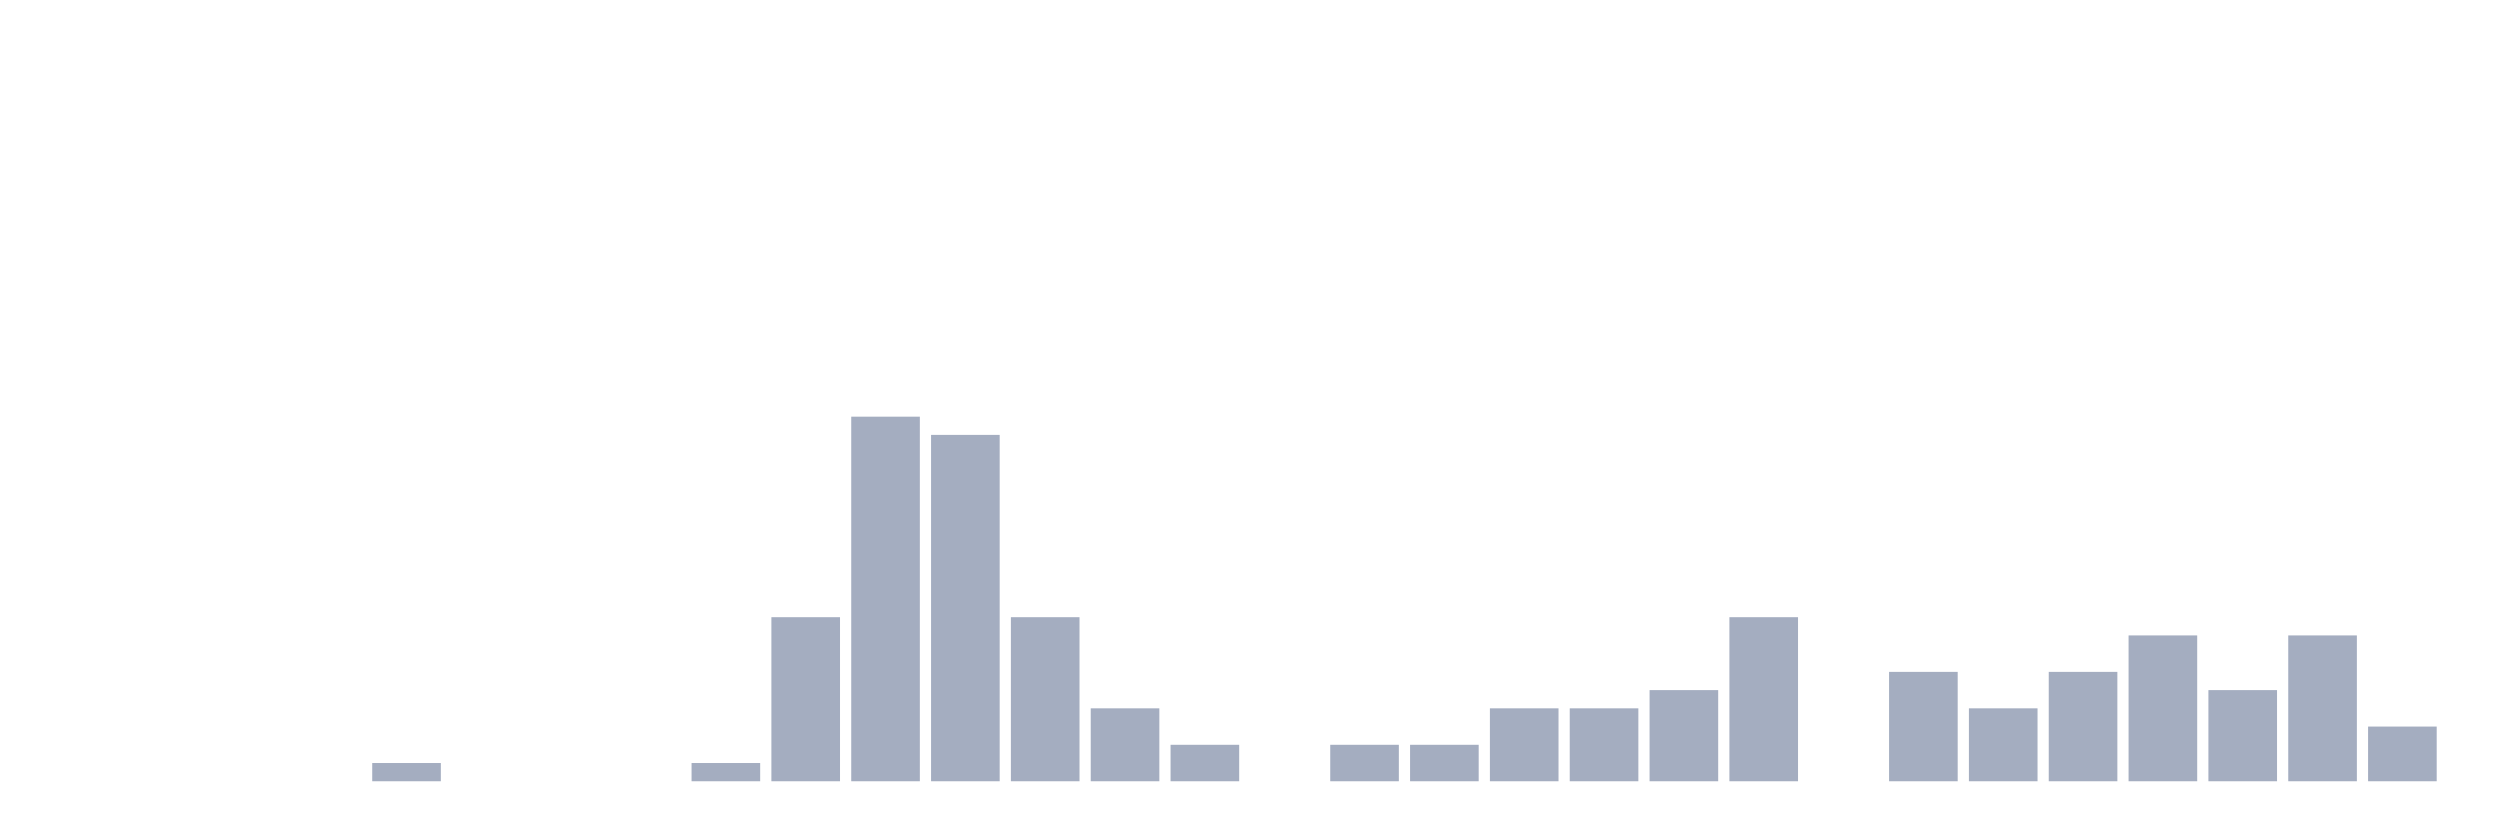
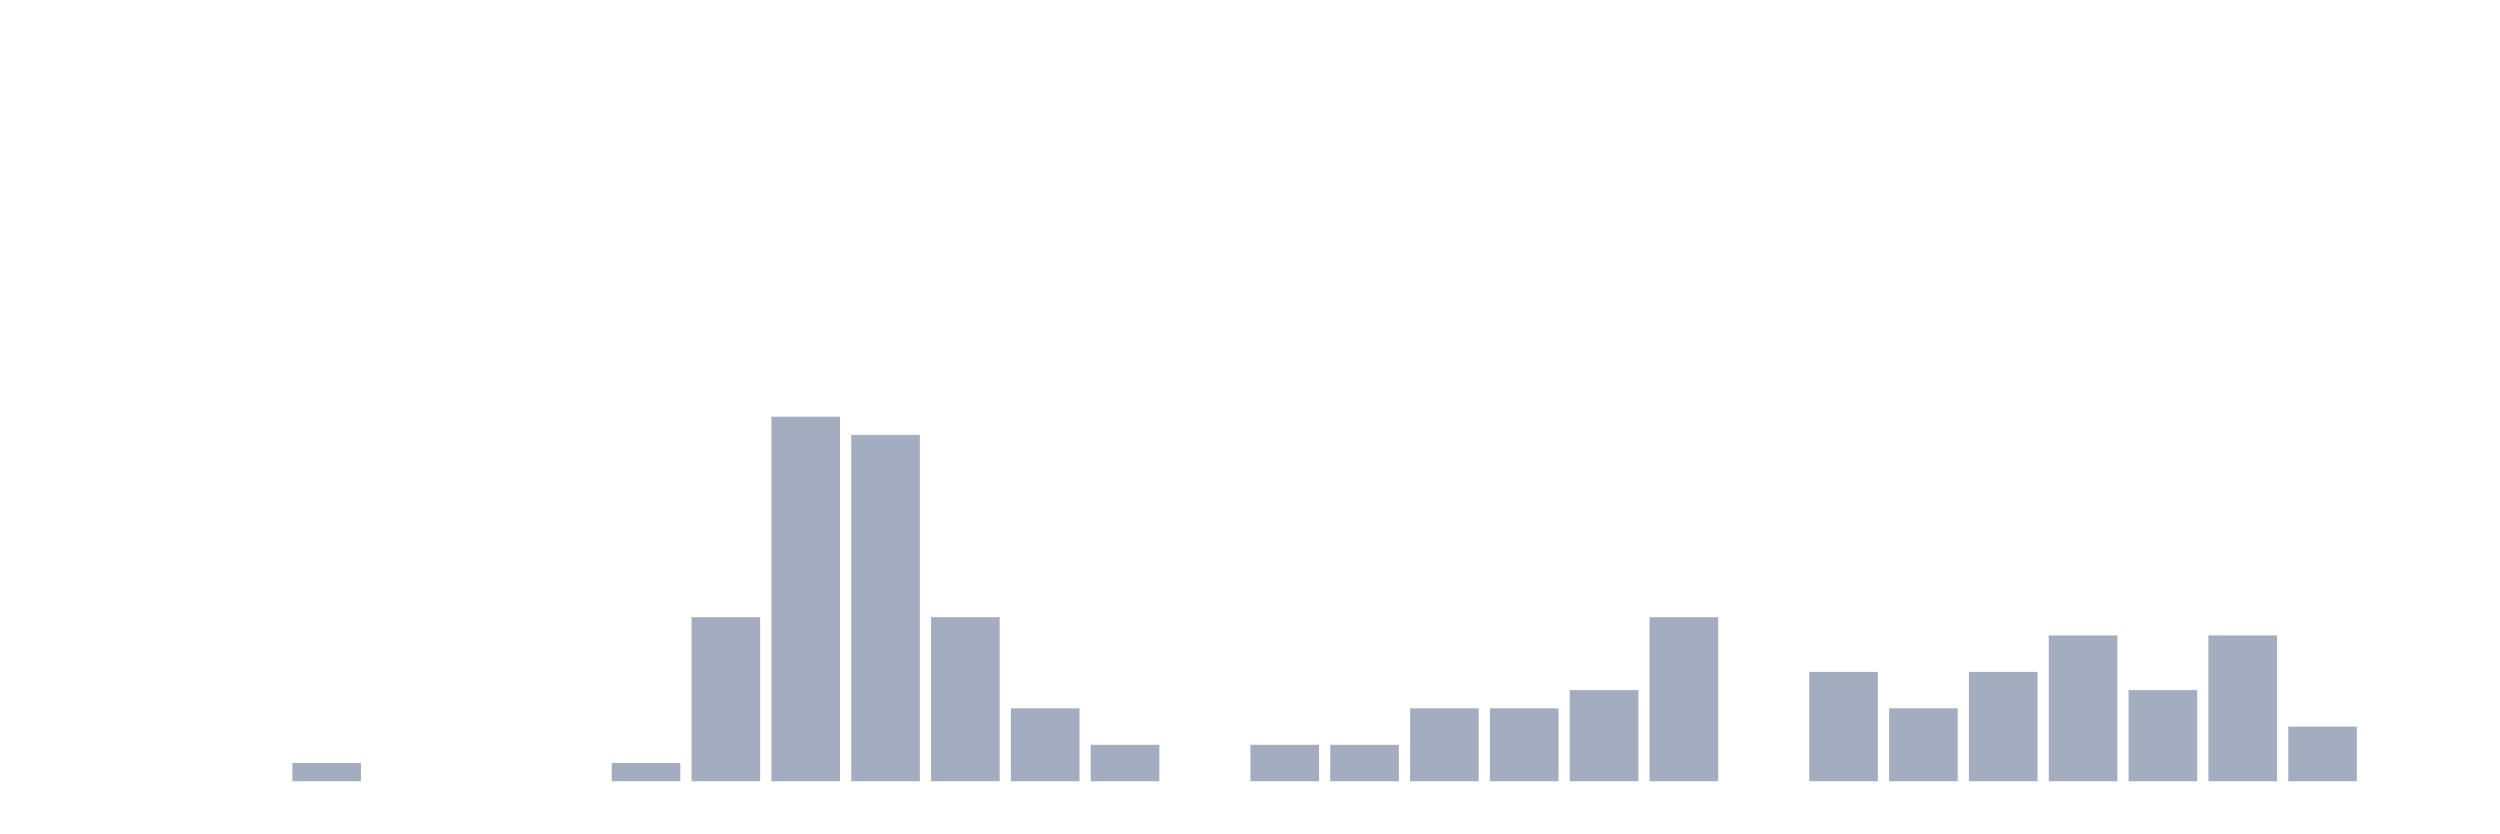
<svg xmlns="http://www.w3.org/2000/svg" viewBox="0 0 480 160">
  <g transform="translate(10,10)">
    <rect class="bar" x="0.153" width="13.175" y="140" height="0" fill="rgb(164,173,192)" />
    <rect class="bar" x="15.482" width="13.175" y="140" height="0" fill="rgb(164,173,192)" />
    <rect class="bar" x="30.81" width="13.175" y="140" height="0" fill="rgb(164,173,192)" />
-     <rect class="bar" x="46.138" width="13.175" y="140" height="0" fill="rgb(164,173,192)" />
-     <rect class="bar" x="61.466" width="13.175" y="136.5" height="3.5" fill="rgb(164,173,192)" />
+     <rect class="bar" x="46.138" width="13.175" y="136.5" height="3.5" fill="rgb(164,173,192)" />
+     <rect class="bar" x="61.466" width="13.175" y="140" height="0" fill="rgb(164,173,192)" />
    <rect class="bar" x="76.794" width="13.175" y="140" height="0" fill="rgb(164,173,192)" />
    <rect class="bar" x="92.123" width="13.175" y="140" height="0" fill="rgb(164,173,192)" />
-     <rect class="bar" x="107.451" width="13.175" y="140" height="0" fill="rgb(164,173,192)" />
-     <rect class="bar" x="122.779" width="13.175" y="136.5" height="3.5" fill="rgb(164,173,192)" />
-     <rect class="bar" x="138.107" width="13.175" y="108.5" height="31.5" fill="rgb(164,173,192)" />
-     <rect class="bar" x="153.436" width="13.175" y="70" height="70" fill="rgb(164,173,192)" />
-     <rect class="bar" x="168.764" width="13.175" y="73.5" height="66.5" fill="rgb(164,173,192)" />
-     <rect class="bar" x="184.092" width="13.175" y="108.5" height="31.5" fill="rgb(164,173,192)" />
-     <rect class="bar" x="199.42" width="13.175" y="126" height="14" fill="rgb(164,173,192)" />
-     <rect class="bar" x="214.748" width="13.175" y="133" height="7" fill="rgb(164,173,192)" />
-     <rect class="bar" x="230.077" width="13.175" y="140" height="0" fill="rgb(164,173,192)" />
+     <rect class="bar" x="107.451" width="13.175" y="136.5" height="3.5" fill="rgb(164,173,192)" />
+     <rect class="bar" x="122.779" width="13.175" y="108.5" height="31.5" fill="rgb(164,173,192)" />
+     <rect class="bar" x="138.107" width="13.175" y="70" height="70" fill="rgb(164,173,192)" />
+     <rect class="bar" x="153.436" width="13.175" y="73.5" height="66.5" fill="rgb(164,173,192)" />
+     <rect class="bar" x="168.764" width="13.175" y="108.5" height="31.5" fill="rgb(164,173,192)" />
+     <rect class="bar" x="184.092" width="13.175" y="126" height="14" fill="rgb(164,173,192)" />
+     <rect class="bar" x="199.42" width="13.175" y="133" height="7" fill="rgb(164,173,192)" />
+     <rect class="bar" x="214.748" width="13.175" y="140" height="0" fill="rgb(164,173,192)" />
+     <rect class="bar" x="230.077" width="13.175" y="133" height="7" fill="rgb(164,173,192)" />
    <rect class="bar" x="245.405" width="13.175" y="133" height="7" fill="rgb(164,173,192)" />
-     <rect class="bar" x="260.733" width="13.175" y="133" height="7" fill="rgb(164,173,192)" />
+     <rect class="bar" x="260.733" width="13.175" y="126" height="14" fill="rgb(164,173,192)" />
    <rect class="bar" x="276.061" width="13.175" y="126" height="14" fill="rgb(164,173,192)" />
-     <rect class="bar" x="291.39" width="13.175" y="126" height="14" fill="rgb(164,173,192)" />
-     <rect class="bar" x="306.718" width="13.175" y="122.5" height="17.5" fill="rgb(164,173,192)" />
-     <rect class="bar" x="322.046" width="13.175" y="108.5" height="31.5" fill="rgb(164,173,192)" />
-     <rect class="bar" x="337.374" width="13.175" y="140" height="0" fill="rgb(164,173,192)" />
-     <rect class="bar" x="352.702" width="13.175" y="119" height="21" fill="rgb(164,173,192)" />
-     <rect class="bar" x="368.031" width="13.175" y="126" height="14" fill="rgb(164,173,192)" />
-     <rect class="bar" x="383.359" width="13.175" y="119" height="21" fill="rgb(164,173,192)" />
-     <rect class="bar" x="398.687" width="13.175" y="112" height="28" fill="rgb(164,173,192)" />
-     <rect class="bar" x="414.015" width="13.175" y="122.5" height="17.5" fill="rgb(164,173,192)" />
-     <rect class="bar" x="429.344" width="13.175" y="112" height="28" fill="rgb(164,173,192)" />
-     <rect class="bar" x="444.672" width="13.175" y="129.5" height="10.5" fill="rgb(164,173,192)" />
+     <rect class="bar" x="291.39" width="13.175" y="122.5" height="17.5" fill="rgb(164,173,192)" />
+     <rect class="bar" x="306.718" width="13.175" y="108.5" height="31.5" fill="rgb(164,173,192)" />
+     <rect class="bar" x="322.046" width="13.175" y="140" height="0" fill="rgb(164,173,192)" />
+     <rect class="bar" x="337.374" width="13.175" y="119" height="21" fill="rgb(164,173,192)" />
+     <rect class="bar" x="352.702" width="13.175" y="126" height="14" fill="rgb(164,173,192)" />
+     <rect class="bar" x="368.031" width="13.175" y="119" height="21" fill="rgb(164,173,192)" />
+     <rect class="bar" x="383.359" width="13.175" y="112" height="28" fill="rgb(164,173,192)" />
+     <rect class="bar" x="398.687" width="13.175" y="122.5" height="17.5" fill="rgb(164,173,192)" />
+     <rect class="bar" x="414.015" width="13.175" y="112" height="28" fill="rgb(164,173,192)" />
+     <rect class="bar" x="429.344" width="13.175" y="129.5" height="10.5" fill="rgb(164,173,192)" />
+     <rect class="bar" x="444.672" width="13.175" y="140" height="0" fill="rgb(164,173,192)" />
  </g>
</svg>
